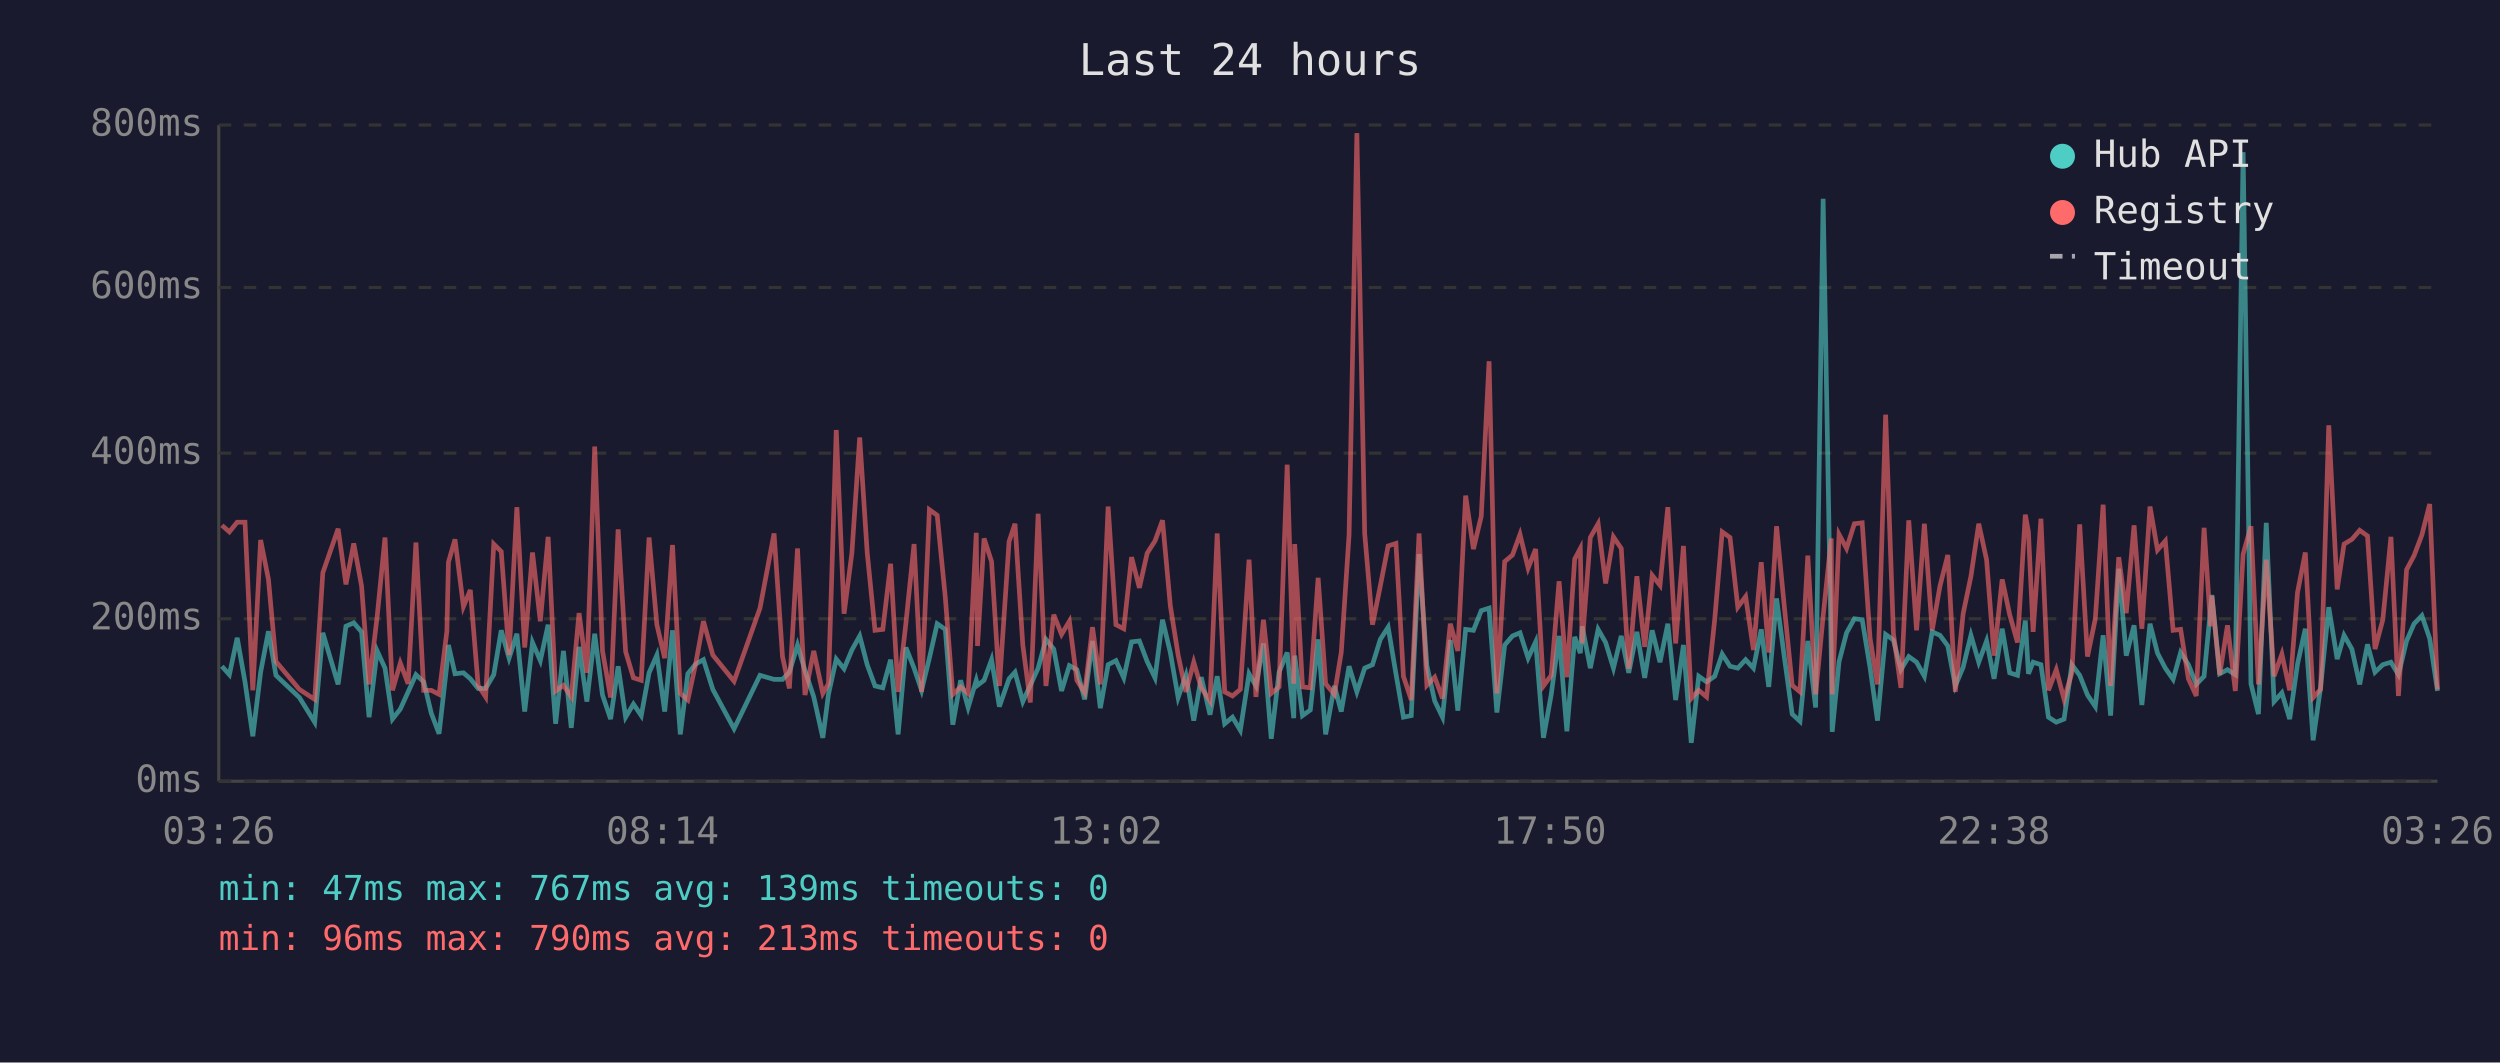
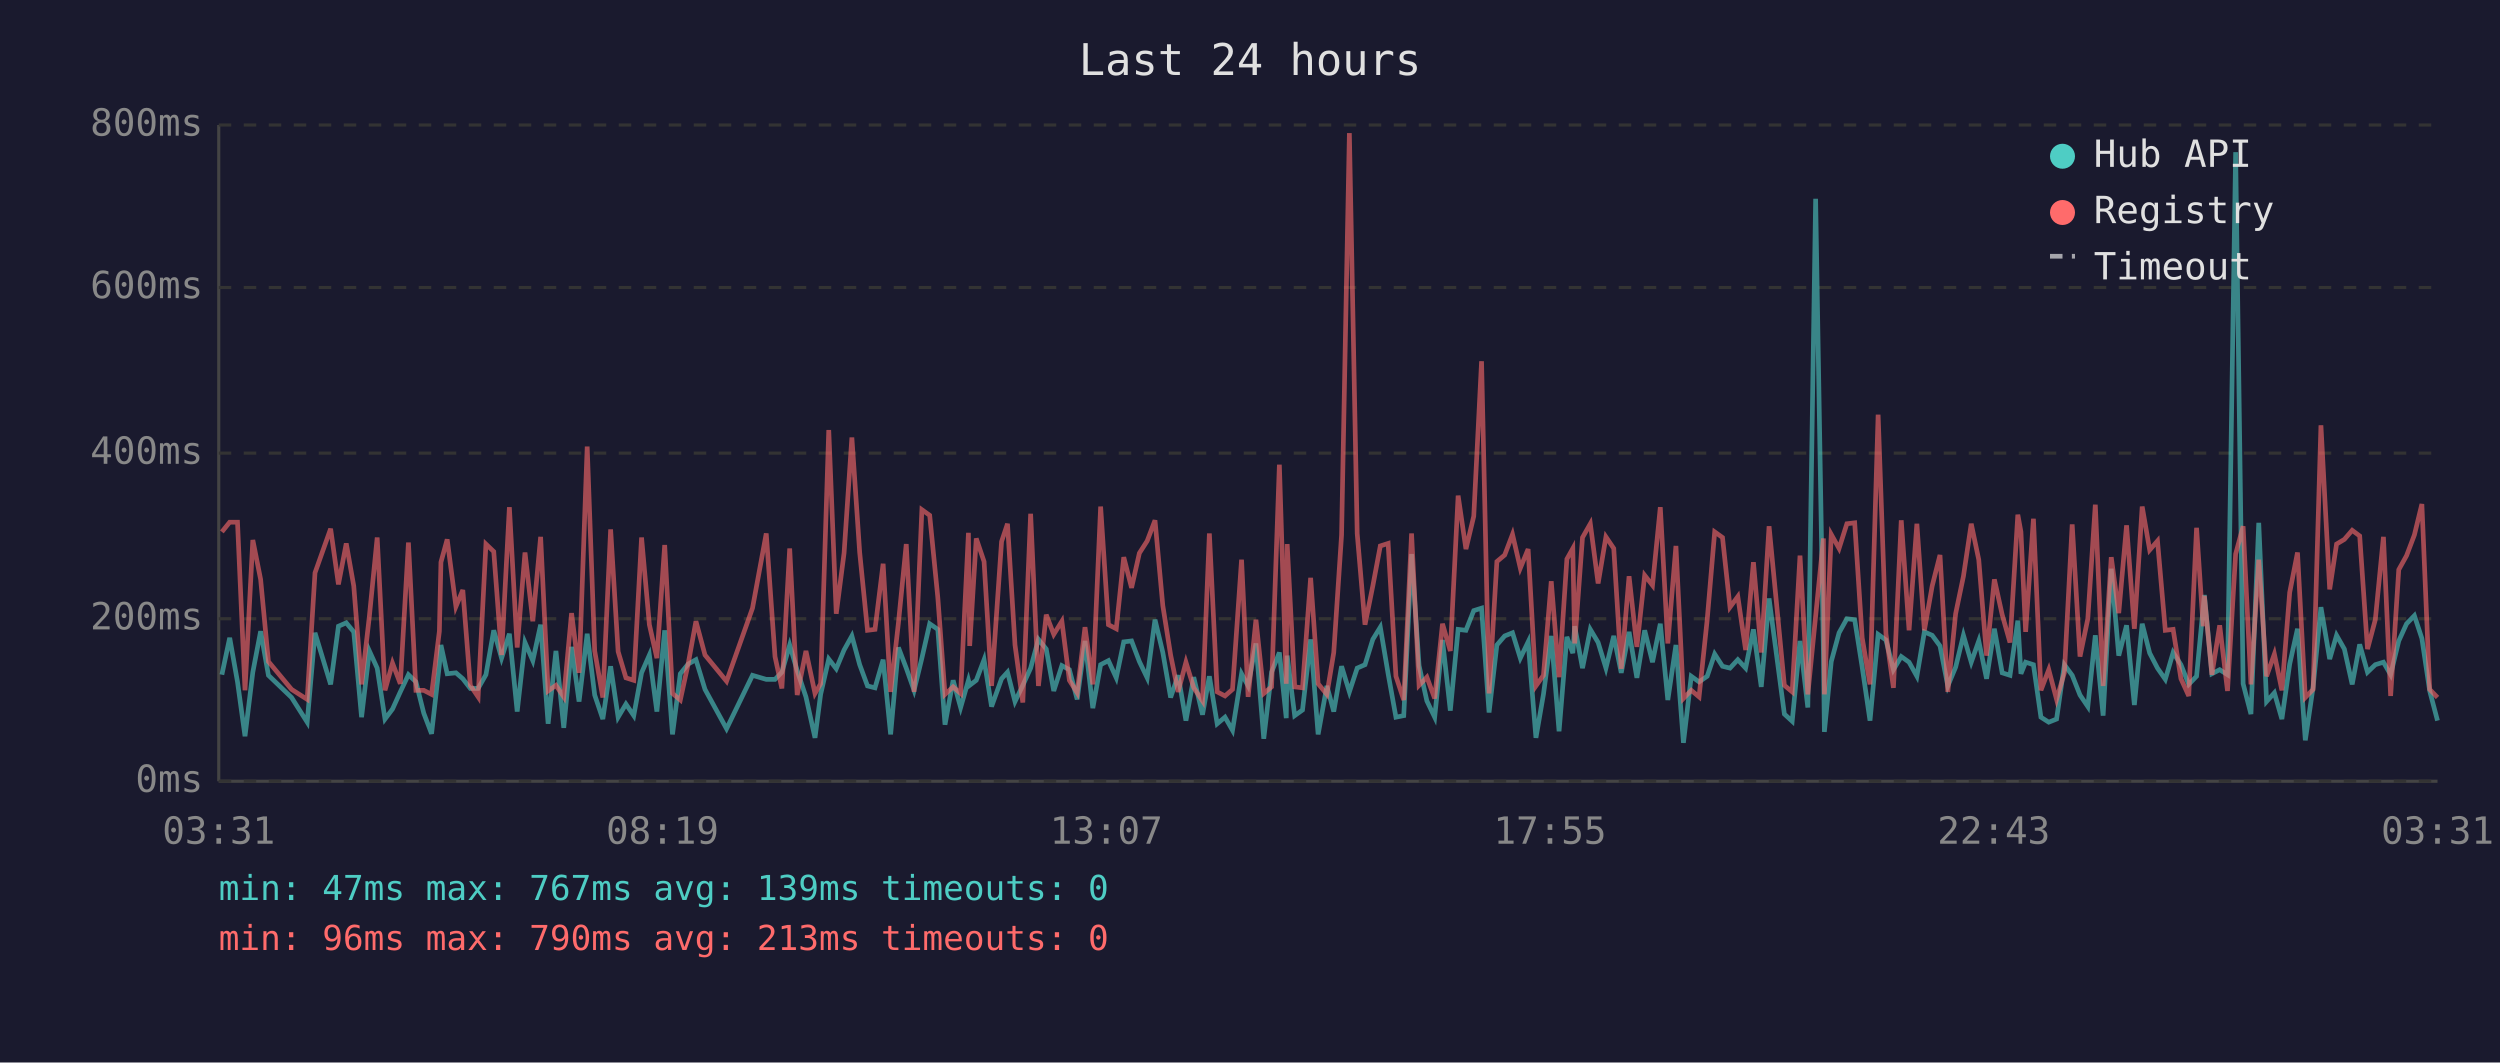
<svg xmlns="http://www.w3.org/2000/svg" viewBox="0 0 800 340" font-family="monospace" font-size="12">
  <rect width="800" height="340" fill="#1a1a2e" />
  <text x="400" y="24" fill="#e0e0e0" font-size="14" text-anchor="middle">Last 24 hours</text>
  <line x1="70" y1="40" x2="70" y2="250" stroke="#444" stroke-width="1" />
  <line x1="70" y1="250" x2="780" y2="250" stroke="#444" stroke-width="1" />
  <line x1="70" y1="250" x2="780" y2="250" stroke="#333" stroke-width="1" stroke-dasharray="4" />
  <text x="65" y="250" fill="#888" text-anchor="end" dominant-baseline="middle">0ms</text>
  <line x1="70" y1="198" x2="780" y2="198" stroke="#333" stroke-width="1" stroke-dasharray="4" />
  <text x="65" y="198" fill="#888" text-anchor="end" dominant-baseline="middle">200ms</text>
  <line x1="70" y1="145" x2="780" y2="145" stroke="#333" stroke-width="1" stroke-dasharray="4" />
  <text x="65" y="145" fill="#888" text-anchor="end" dominant-baseline="middle">400ms</text>
  <line x1="70" y1="92" x2="780" y2="92" stroke="#333" stroke-width="1" stroke-dasharray="4" />
  <text x="65" y="92" fill="#888" text-anchor="end" dominant-baseline="middle">600ms</text>
  <line x1="70" y1="40" x2="780" y2="40" stroke="#333" stroke-width="1" stroke-dasharray="4" />
  <text x="65" y="40" fill="#888" text-anchor="end" dominant-baseline="middle">800ms</text>
-   <text x="70" y="270" fill="#888" text-anchor="middle">03:26</text>
-   <text x="212" y="270" fill="#888" text-anchor="middle">08:14</text>
-   <text x="354" y="270" fill="#888" text-anchor="middle">13:02</text>
-   <text x="496" y="270" fill="#888" text-anchor="middle">17:50</text>
-   <text x="638" y="270" fill="#888" text-anchor="middle">22:38</text>
-   <text x="780" y="270" fill="#888" text-anchor="middle">03:26</text>
-   <polyline points="71.0,213.2 73.4,215.9 75.9,204.1 78.4,218.2 80.9,235.6 83.4,215.1 85.9,202.0 88.3,216.1 95.8,223.2 100.7,231.1 103.3,202.5 108.2,219.0 110.7,200.4 113.2,199.3 115.7,202.2 118.1,229.5 120.7,208.3 123.2,213.8 125.6,230.1 128.1,226.9 130.6,221.4 133.1,215.9 135.6,218.2 138.0,228.2 140.5,234.8 143.0,212.7 143.5,206.4 145.6,215.6 148.3,215.3 150.5,217.2 153.0,220.3 155.4,220.3 158.0,215.9 160.4,201.7 162.9,210.6 165.4,202.8 167.9,227.7 170.4,205.6 172.9,211.4 175.4,199.9 177.8,231.6 180.3,208.3 182.8,232.9 185.3,207.0 187.8,224.5 190.3,202.8 192.8,222.4 195.4,230.1 197.8,213.2 200.2,229.5 202.7,225.3 205.2,229.0 207.7,215.3 210.2,209.6 212.7,227.7 215.2,201.7 217.7,235.0 220.1,215.6 222.6,212.5 225.1,211.1 228.1,220.6 234.9,233.2 243.2,216.1 247.7,217.4 250.4,217.4 252.6,215.1 255.2,206.4 257.6,214.6 260.4,223.0 263.3,236.1 265.1,222.2 267.6,210.9 270.1,214.0 272.6,208.0 275.1,203.5 277.5,212.7 280.0,219.5 282.5,220.1 285.0,211.1 287.4,235.0 289.9,207.2 292.5,213.8 294.9,220.9 297.4,210.6 299.9,199.6 302.5,201.4 304.9,231.9 307.4,217.7 309.8,226.4 312.4,217.7 312.8,219.3 314.9,217.7 317.3,211.1 319.8,226.1 322.9,217.2 324.8,215.1 327.3,224.5 329.7,219.3 332.2,213.8 334.7,204.6 337.2,207.7 339.7,221.1 342.2,213.0 344.6,214.3 347.1,223.8 349.6,205.1 352.1,226.6 354.6,212.7 357.1,211.4 359.6,216.9 362.1,205.4 364.6,205.1 367.1,211.7 369.6,216.9 372.0,198.3 374.5,208.8 377.0,223.2 379.5,216.1 382.0,230.6 384.4,216.7 387.2,228.7 389.5,216.4 391.9,231.6 394.4,229.5 396.9,233.7 399.7,215.6 401.9,219.5 404.3,205.9 406.8,236.4 409.3,215.1 411.9,208.8 414.0,229.8 414.3,209.8 416.8,229.0 419.3,227.2 421.8,204.6 424.2,235.0 427.0,219.5 429.2,227.7 431.7,213.2 434.2,221.4 436.7,213.8 439.2,212.7 441.7,204.6 444.2,200.7 446.7,215.6 449.1,229.5 451.6,229.0 454.1,177.3 456.6,213.0 459.1,224.3 461.6,229.5 464.1,204.8 466.5,227.4 469.0,201.4 471.5,201.7 474.0,195.4 476.5,194.6 479.0,228.0 481.5,206.4 484.0,203.5 486.4,202.5 489.0,210.6 491.4,205.4 493.9,236.1 496.4,222.2 498.9,203.5 501.4,234.0 503.9,203.8 505.7,209.0 506.3,200.4 508.9,213.8 511.4,201.4 513.8,205.6 516.3,213.8 518.8,203.5 521.2,215.3 523.8,202.2 526.3,216.9 528.7,201.7 531.2,211.9 533.7,199.6 536.2,224.0 538.7,206.4 541.2,237.7 543.6,216.4 546.1,218.2 548.7,216.4 551.1,209.3 553.6,213.2 556.1,213.8 558.6,211.1 561.1,213.8 563.6,201.4 566.0,219.8 568.5,191.5 571.0,210.4 573.5,228.5 576.0,230.8 578.5,205.1 581.0,226.4 583.4,63.6 586.0,209.3 586.3,234.2 588.5,211.7 590.9,202.5 593.4,198.0 595.9,198.3 598.4,213.5 600.8,230.6 603.4,203.0 605.9,204.8 608.3,214.3 610.8,210.1 613.3,211.9 615.8,216.4 618.3,202.2 620.8,203.3 623.3,206.7 625.7,219.5 628.2,213.5 630.7,203.3 633.2,211.9 635.7,205.1 638.1,217.2 640.7,201.2 643.1,215.3 645.6,216.1 648.1,198.6 649.1,215.6 650.6,211.9 653.1,212.7 655.5,229.5 658.0,231.1 660.5,230.1 663.0,212.7 665.5,216.1 668.0,222.4 670.5,226.1 673.0,203.3 675.4,229.0 678.0,182.0 680.4,209.8 682.9,200.1 685.4,225.6 688.0,199.6 690.4,209.0 692.9,213.8 695.4,217.4 697.8,208.8 700.3,212.7 702.8,219.0 705.3,216.4 707.4,194.6 707.8,190.4 710.3,215.6 712.8,214.3 715.3,215.9 717.8,48.7 720.3,218.8 722.7,228.5 725.2,167.3 727.7,224.5 730.2,221.7 732.7,230.1 735.2,212.5 737.7,201.2 740.2,236.9 742.6,219.8 745.2,194.3 747.9,210.9 750.1,203.3 752.6,207.7 755.1,219.0 757.6,206.2 760.0,215.1 762.5,212.7 765.1,211.9 767.5,215.9 770.1,205.1 772.5,199.6 775.0,197.0 777.5,204.3 780.0,221.1" fill="none" stroke="#4ecdc4" stroke-width="1.5" opacity="0.6" />
-   <polyline points="71.0,168.1 73.4,170.2 75.9,167.1 78.4,167.1 80.9,220.9 83.4,172.8 85.9,185.4 88.3,211.7 95.8,220.6 100.7,223.8 103.3,183.3 108.2,169.2 110.7,187.0 113.2,173.9 115.7,187.5 118.1,219.0 120.7,197.2 123.2,172.0 125.6,220.9 128.1,212.2 130.6,218.8 133.1,173.6 135.6,220.9 138.0,220.9 140.5,222.2 143.0,202.0 143.5,179.9 145.6,172.6 148.3,194.1 150.5,188.8 153.0,219.3 155.4,223.0 158.0,174.1 160.4,176.5 162.9,209.6 165.4,162.3 167.9,207.2 170.4,176.8 172.9,198.8 175.4,171.8 177.8,221.1 180.3,219.3 182.8,223.0 185.3,196.2 187.8,215.3 190.3,142.9 192.8,208.3 195.4,223.2 197.8,169.4 200.2,208.5 202.7,216.9 205.2,217.7 207.7,172.0 210.2,199.9 212.7,210.6 215.2,174.4 217.7,221.9 220.1,224.0 222.6,212.5 225.1,198.8 228.1,209.6 234.9,218.0 243.2,194.6 247.7,170.7 250.4,210.1 252.6,220.3 255.2,175.5 257.6,222.4 260.4,208.3 263.3,221.9 265.1,218.8 267.6,137.6 270.1,196.4 272.6,177.0 275.1,140.0 277.5,176.8 280.0,201.7 282.5,201.4 285.0,180.4 287.4,221.4 289.9,199.3 292.5,174.1 294.9,221.4 297.4,163.1 299.9,164.9 302.5,191.2 304.9,222.2 307.4,219.8 309.8,221.9 312.4,170.5 312.8,206.7 314.9,172.3 317.3,179.7 319.8,219.5 322.9,173.3 324.8,167.6 327.3,206.4 329.7,224.8 332.2,164.4 334.7,219.5 337.2,196.7 339.7,203.0 342.2,198.8 344.6,217.7 347.1,221.7 349.6,200.7 352.1,219.0 354.6,162.1 357.1,199.9 359.6,201.2 362.1,178.3 364.6,188.1 367.1,177.0 369.6,173.1 372.0,166.5 374.5,193.8 377.0,209.6 379.5,221.4 382.0,211.9 384.4,220.1 387.2,224.3 389.5,170.7 391.9,221.4 394.4,222.7 396.9,220.6 399.7,179.1 401.9,223.0 404.3,198.3 406.8,221.9 409.3,219.8 411.9,148.7 414.0,218.8 414.3,174.1 416.8,219.8 419.3,220.1 421.8,184.9 424.2,218.8 427.0,222.2 429.2,208.8 431.7,171.2 434.2,42.6 436.7,170.7 439.2,199.9 441.7,187.5 444.2,174.7 446.7,173.9 449.1,216.4 451.6,224.0 454.1,170.7 456.6,219.3 459.1,216.7 461.6,223.5 464.1,199.6 466.5,208.3 469.0,158.6 471.5,175.7 474.0,165.2 476.5,115.6 479.0,221.9 481.5,179.7 484.0,177.6 486.4,171.0 489.0,181.8 491.4,175.7 493.9,219.5 496.4,216.1 498.9,186.0 501.4,216.7 503.9,178.9 505.7,175.5 506.3,205.9 508.9,172.0 511.4,167.6 513.8,186.7 516.3,171.8 518.8,175.5 521.2,214.0 523.8,184.4 526.3,207.0 528.7,184.1 531.2,187.3 533.7,162.3 536.2,205.9 538.7,174.7 541.2,223.5 543.6,220.9 546.1,223.0 548.7,198.3 551.1,170.2 553.6,172.0 556.1,194.3 558.6,190.9 561.1,208.0 563.6,179.9 566.0,208.8 568.5,168.4 571.0,194.3 573.5,219.3 576.0,221.4 578.5,177.8 581.0,222.2 583.4,197.2 586.0,172.3 586.3,222.2 588.5,171.0 590.9,175.5 593.4,167.6 595.9,167.3 598.4,204.1 600.8,219.0 603.4,132.7 605.9,202.8 608.3,220.1 610.8,166.5 613.3,201.7 615.8,167.6 618.3,201.7 620.8,187.5 623.3,177.6 625.7,221.4 628.2,196.4 630.7,184.4 633.2,167.6 635.7,179.1 638.1,209.8 640.7,185.4 643.1,196.7 645.6,205.6 648.1,164.7 649.1,170.2 650.6,202.2 653.1,166.0 655.5,220.9 658.0,214.3 660.5,223.8 663.0,215.3 665.5,167.8 668.0,210.1 670.5,198.0 673.0,161.5 675.4,219.5 678.0,178.3 680.4,196.2 682.9,168.1 685.4,201.2 688.0,162.1 690.4,176.0 692.9,173.1 695.4,201.7 697.8,201.4 700.3,217.2 702.8,222.7 705.3,168.9 707.4,200.4 707.8,190.7 710.3,215.9 712.8,200.1 715.3,221.1 717.8,177.3 720.3,168.4 722.7,219.0 725.2,179.1 727.7,216.4 730.2,209.3 732.7,220.9 735.2,189.6 737.7,176.8 740.2,223.2 742.6,220.6 745.2,136.1 747.9,188.6 750.1,174.1 752.6,172.6 755.1,169.7 757.6,171.5 760.0,207.7 762.5,198.3 765.1,171.8 767.5,222.7 770.1,182.3 772.5,177.8 775.0,171.2 777.5,161.3 780.0,220.6" fill="none" stroke="#ff6b6b" stroke-width="1.5" opacity="0.6" />
+   <text x="70" y="270" fill="#888" text-anchor="middle">03:31</text>
+   <text x="212" y="270" fill="#888" text-anchor="middle">08:19</text>
+   <text x="354" y="270" fill="#888" text-anchor="middle">13:07</text>
+   <text x="496" y="270" fill="#888" text-anchor="middle">17:55</text>
+   <text x="638" y="270" fill="#888" text-anchor="middle">22:43</text>
+   <text x="780" y="270" fill="#888" text-anchor="middle">03:31</text>
+   <polyline points="71.0,215.9 73.5,204.1 76.0,218.2 78.4,235.6 80.9,215.1 83.4,202.0 85.9,216.1 93.3,223.2 98.3,231.1 100.8,202.5 105.8,219.0 108.3,200.4 110.8,199.3 113.2,202.2 115.7,229.5 118.2,208.3 120.7,213.8 123.2,230.1 125.6,226.9 128.1,221.4 130.7,215.9 133.1,218.2 135.6,228.2 138.1,234.8 140.6,212.7 141.1,206.4 143.1,215.6 145.9,215.3 148.1,217.2 150.5,220.3 153.0,220.3 155.5,215.9 158.0,201.7 160.5,210.6 163.0,202.8 165.5,227.7 168.0,205.6 170.5,211.4 173.0,199.9 175.4,231.6 177.9,208.3 180.4,232.9 182.9,207.0 185.3,224.5 187.9,202.8 190.3,222.4 192.9,230.1 195.4,213.2 197.8,229.5 200.3,225.3 202.8,229.0 205.3,215.3 207.8,209.6 210.2,227.7 212.7,201.7 215.2,235.0 217.7,215.6 220.2,212.5 222.7,211.1 225.6,220.6 232.5,233.2 240.8,216.1 245.2,217.4 248.0,217.4 250.2,215.1 252.7,206.4 255.1,214.6 257.9,223.0 260.8,236.1 262.6,222.2 265.2,210.9 267.6,214.0 270.1,208.0 272.6,203.5 275.1,212.7 277.6,219.5 280.0,220.1 282.6,211.1 285.0,235.0 287.5,207.2 290.0,213.8 292.5,220.9 295.0,210.6 297.5,199.6 300.1,201.4 302.4,231.9 305.0,217.7 307.4,226.4 309.9,217.7 310.3,219.3 312.4,217.7 314.9,211.1 317.3,226.1 320.5,217.2 322.4,215.1 324.8,224.5 327.3,219.3 329.8,213.8 332.3,204.6 334.8,207.7 337.2,221.1 339.8,213.0 342.2,214.3 344.7,223.8 347.2,205.1 349.7,226.6 352.2,212.7 354.7,211.4 357.2,216.9 359.6,205.4 362.1,205.1 364.6,211.7 367.1,216.9 369.6,198.3 372.1,208.8 374.6,223.2 377.0,216.1 379.5,230.6 382.0,216.7 384.8,228.7 387.0,216.4 389.5,231.6 392.0,229.5 394.4,233.7 397.3,215.6 399.4,219.5 401.9,205.9 404.4,236.4 406.9,215.1 409.4,208.8 411.6,229.8 411.9,209.8 414.3,229.0 416.8,227.2 419.4,204.6 421.8,235.0 424.6,219.5 426.8,227.7 429.3,213.2 431.8,221.4 434.3,213.8 436.8,212.7 439.3,204.6 441.7,200.7 444.2,215.6 446.7,229.5 449.2,229.0 451.7,177.3 454.1,213.0 456.6,224.3 459.1,229.5 461.6,204.8 464.1,227.4 466.6,201.4 469.1,201.7 471.6,195.4 474.1,194.6 476.5,228.0 479.0,206.4 481.5,203.5 484.0,202.5 486.5,210.6 489.0,205.4 491.5,236.1 493.9,222.2 496.4,203.5 498.9,234.0 501.4,203.8 503.3,209.0 503.9,200.4 506.4,213.8 508.9,201.4 511.4,205.6 513.9,213.8 516.4,203.5 518.8,215.3 521.3,202.2 523.8,216.9 526.3,201.7 528.8,211.9 531.3,199.6 533.7,224.0 536.3,206.4 538.7,237.7 541.2,216.4 543.7,218.2 546.3,216.4 548.7,209.3 551.2,213.2 553.6,213.8 556.1,211.1 558.6,213.8 561.1,201.4 563.6,219.8 566.1,191.5 568.6,210.4 571.0,228.5 573.5,230.8 576.0,205.1 578.5,226.4 581.0,63.6 583.5,209.3 583.8,234.2 586.0,211.7 588.5,202.5 591.0,198.0 593.5,198.3 595.9,213.5 598.4,230.6 601.0,203.0 603.5,204.8 605.9,214.3 608.4,210.1 610.9,211.9 613.4,216.4 615.8,202.2 618.3,203.3 620.8,206.7 623.3,219.5 625.8,213.5 628.3,203.3 630.8,211.9 633.2,205.1 635.7,217.2 638.2,201.2 640.7,215.3 643.2,216.1 645.7,198.6 646.7,215.6 648.2,211.9 650.7,212.7 653.1,229.5 655.6,231.1 658.1,230.1 660.6,212.7 663.1,216.1 665.6,222.4 668.1,226.1 670.5,203.3 673.0,229.0 675.6,182.0 678.0,209.8 680.5,200.1 683.0,225.6 685.5,199.6 687.9,209.0 690.4,213.8 692.9,217.4 695.4,208.8 697.9,212.7 700.4,219.0 702.9,216.4 705.0,194.6 705.4,190.4 707.8,215.6 710.3,214.3 712.8,215.9 715.4,48.7 717.8,218.8 720.3,228.5 722.8,167.3 725.3,224.5 727.8,221.7 730.2,230.1 732.7,212.5 735.2,201.2 737.7,236.9 740.2,219.8 742.7,194.3 745.5,210.9 747.7,203.3 750.2,207.7 752.7,219.0 755.1,206.2 757.6,215.1 760.1,212.7 762.7,211.9 765.0,215.9 767.6,205.1 770.1,199.6 772.6,197.0 775.0,204.3 777.5,221.1 780.0,230.6" fill="none" stroke="#4ecdc4" stroke-width="1.5" opacity="0.6" />
+   <polyline points="71.0,170.2 73.5,167.1 76.0,167.1 78.4,220.9 80.9,172.8 83.4,185.4 85.9,211.7 93.3,220.6 98.3,223.8 100.8,183.3 105.8,169.2 108.3,187.0 110.8,173.9 113.2,187.5 115.7,219.0 118.2,197.2 120.7,172.0 123.2,220.9 125.6,212.2 128.1,218.8 130.7,173.6 133.1,220.9 135.6,220.9 138.1,222.2 140.6,202.0 141.1,179.9 143.1,172.6 145.9,194.1 148.1,188.8 150.5,219.3 153.0,223.0 155.5,174.1 158.0,176.5 160.5,209.6 163.0,162.3 165.5,207.2 168.0,176.8 170.5,198.8 173.0,171.8 175.4,221.1 177.9,219.3 180.4,223.0 182.9,196.2 185.3,215.3 187.9,142.9 190.3,208.3 192.9,223.2 195.4,169.4 197.8,208.5 200.3,216.9 202.8,217.7 205.3,172.0 207.8,199.9 210.2,210.6 212.7,174.4 215.2,221.9 217.7,224.0 220.2,212.5 222.7,198.8 225.6,209.6 232.5,218.0 240.8,194.6 245.2,170.7 248.0,210.1 250.2,220.3 252.7,175.5 255.1,222.4 257.9,208.3 260.8,221.9 262.6,218.8 265.2,137.6 267.6,196.4 270.1,177.0 272.6,140.0 275.1,176.8 277.6,201.7 280.0,201.4 282.6,180.4 285.0,221.4 287.5,199.3 290.0,174.1 292.5,221.4 295.0,163.1 297.5,164.9 300.1,191.2 302.4,222.2 305.0,219.8 307.4,221.9 309.9,170.5 310.3,206.7 312.4,172.3 314.9,179.7 317.3,219.5 320.5,173.3 322.4,167.6 324.8,206.4 327.3,224.8 329.8,164.4 332.3,219.5 334.8,196.7 337.2,203.0 339.8,198.8 342.2,217.7 344.7,221.7 347.2,200.7 349.7,219.0 352.2,162.1 354.7,199.9 357.2,201.2 359.6,178.3 362.1,188.1 364.6,177.0 367.1,173.1 369.6,166.5 372.1,193.8 374.6,209.6 377.0,221.4 379.5,211.9 382.0,220.1 384.8,224.3 387.0,170.7 389.5,221.4 392.0,222.7 394.4,220.6 397.3,179.1 399.4,223.0 401.9,198.3 404.4,221.9 406.9,219.8 409.4,148.7 411.6,218.8 411.9,174.1 414.3,219.8 416.8,220.1 419.4,184.9 421.8,218.8 424.6,222.2 426.8,208.8 429.3,171.2 431.8,42.6 434.3,170.7 436.8,199.9 439.3,187.5 441.7,174.7 444.2,173.9 446.7,216.4 449.2,224.0 451.7,170.7 454.1,219.3 456.6,216.7 459.1,223.5 461.6,199.6 464.1,208.3 466.6,158.6 469.1,175.7 471.6,165.2 474.1,115.6 476.5,221.9 479.0,179.7 481.5,177.6 484.0,171.0 486.5,181.8 489.0,175.7 491.5,219.5 493.9,216.1 496.4,186.0 498.9,216.7 501.4,178.9 503.3,175.5 503.9,205.9 506.4,172.0 508.9,167.6 511.4,186.7 513.9,171.8 516.4,175.5 518.8,214.0 521.3,184.4 523.8,207.0 526.3,184.1 528.8,187.3 531.3,162.3 533.7,205.9 536.3,174.7 538.7,223.5 541.2,220.9 543.7,223.0 546.3,198.3 548.7,170.2 551.2,172.0 553.6,194.3 556.1,190.9 558.6,208.0 561.1,179.9 563.6,208.8 566.1,168.4 568.6,194.3 571.0,219.3 573.5,221.4 576.0,177.8 578.5,222.2 581.0,197.2 583.5,172.3 583.8,222.2 586.0,171.0 588.5,175.5 591.0,167.6 593.5,167.3 595.9,204.1 598.4,219.0 601.0,132.7 603.5,202.8 605.9,220.1 608.4,166.5 610.9,201.7 613.4,167.6 615.8,201.7 618.3,187.5 620.8,177.6 623.3,221.4 625.8,196.4 628.3,184.4 630.8,167.6 633.2,179.1 635.7,209.8 638.2,185.4 640.7,196.7 643.2,205.6 645.7,164.7 646.7,170.2 648.2,202.2 650.7,166.0 653.1,220.9 655.6,214.3 658.1,223.8 660.6,215.3 663.1,167.8 665.6,210.1 668.1,198.0 670.5,161.5 673.0,219.5 675.6,178.3 678.0,196.2 680.5,168.1 683.0,201.2 685.5,162.1 687.9,176.0 690.4,173.1 692.9,201.7 695.4,201.4 697.9,217.2 700.4,222.7 702.9,168.9 705.0,200.4 705.4,190.7 707.8,215.9 710.3,200.1 712.8,221.1 715.4,177.3 717.8,168.4 720.3,219.0 722.8,179.1 725.3,216.4 727.8,209.3 730.2,220.9 732.7,189.6 735.2,176.8 737.7,223.2 740.2,220.6 742.7,136.1 745.5,188.6 747.7,174.1 750.2,172.6 752.7,169.7 755.1,171.5 757.6,207.7 760.1,198.3 762.7,171.8 765.0,222.7 767.6,182.3 770.1,177.8 772.6,171.2 775.0,161.3 777.5,220.6 780.0,223.2" fill="none" stroke="#ff6b6b" stroke-width="1.5" opacity="0.6" />
  <circle cx="660" cy="50" r="4" fill="#4ecdc4" />
  <text x="670" y="50" fill="#e0e0e0" dominant-baseline="middle">Hub API</text>
  <circle cx="660" cy="68" r="4" fill="#ff6b6b" />
  <text x="670" y="68" fill="#e0e0e0" dominant-baseline="middle">Registry</text>
  <line x1="656" y1="82" x2="664" y2="82" stroke="#e0e0e0" stroke-width="1.5" stroke-dasharray="4,3" opacity="0.7" />
  <text x="670" y="86" fill="#e0e0e0" dominant-baseline="middle">Timeout</text>
  <text x="70" y="288" fill="#4ecdc4" font-size="11">min: 47ms  max: 767ms  avg: 139ms  timeouts: 0</text>
  <text x="70" y="304" fill="#ff6b6b" font-size="11">min: 96ms  max: 790ms  avg: 213ms  timeouts: 0</text>
</svg>
